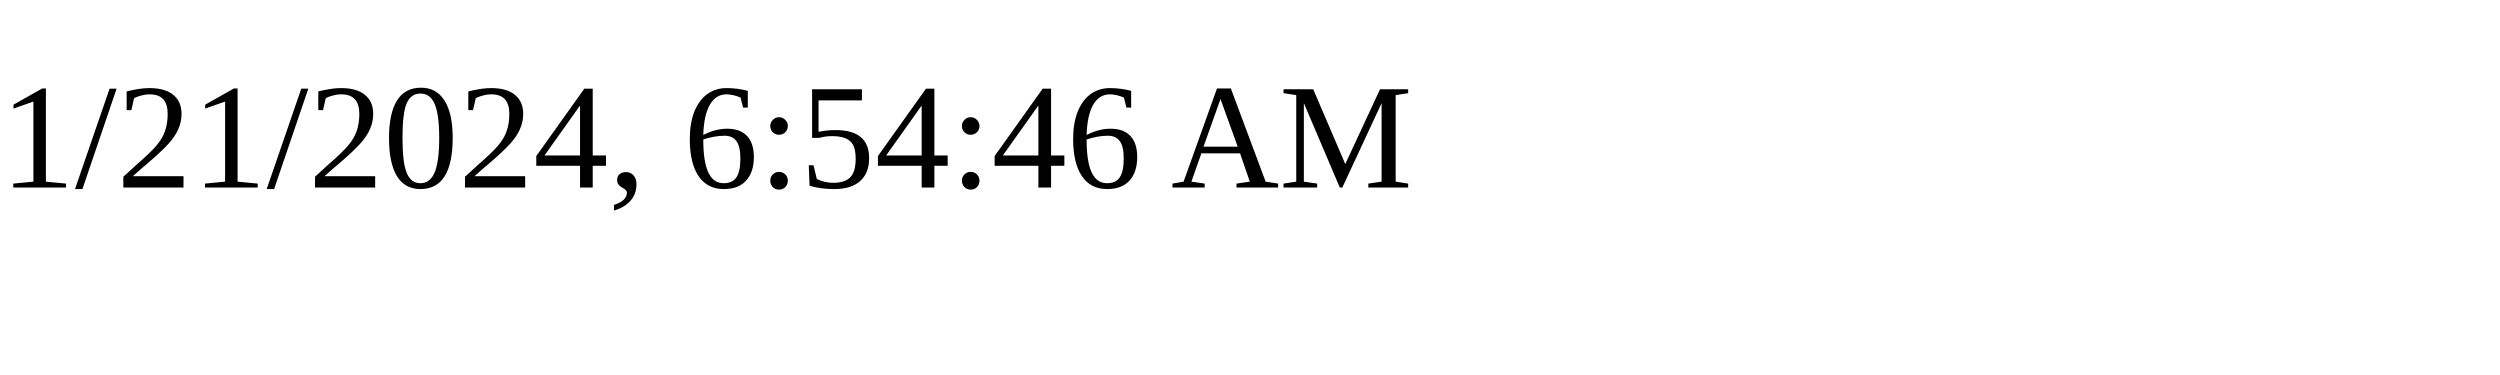
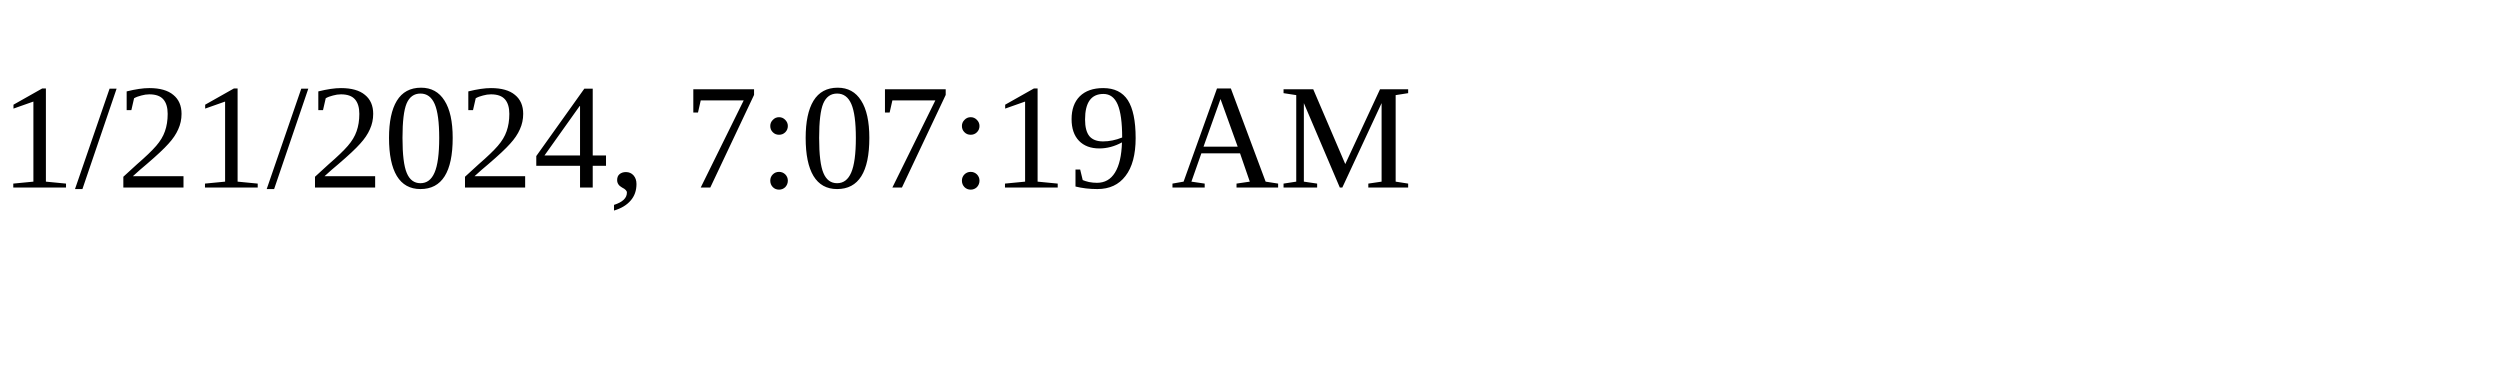
<svg xmlns="http://www.w3.org/2000/svg" height="30" width="200">
-   <text x="0" y="15">1/21/2024, 6:54:46 AM</text>
+   <text x="0" y="15">1/21/2024, 7:07:19 AM</text>
</svg>
